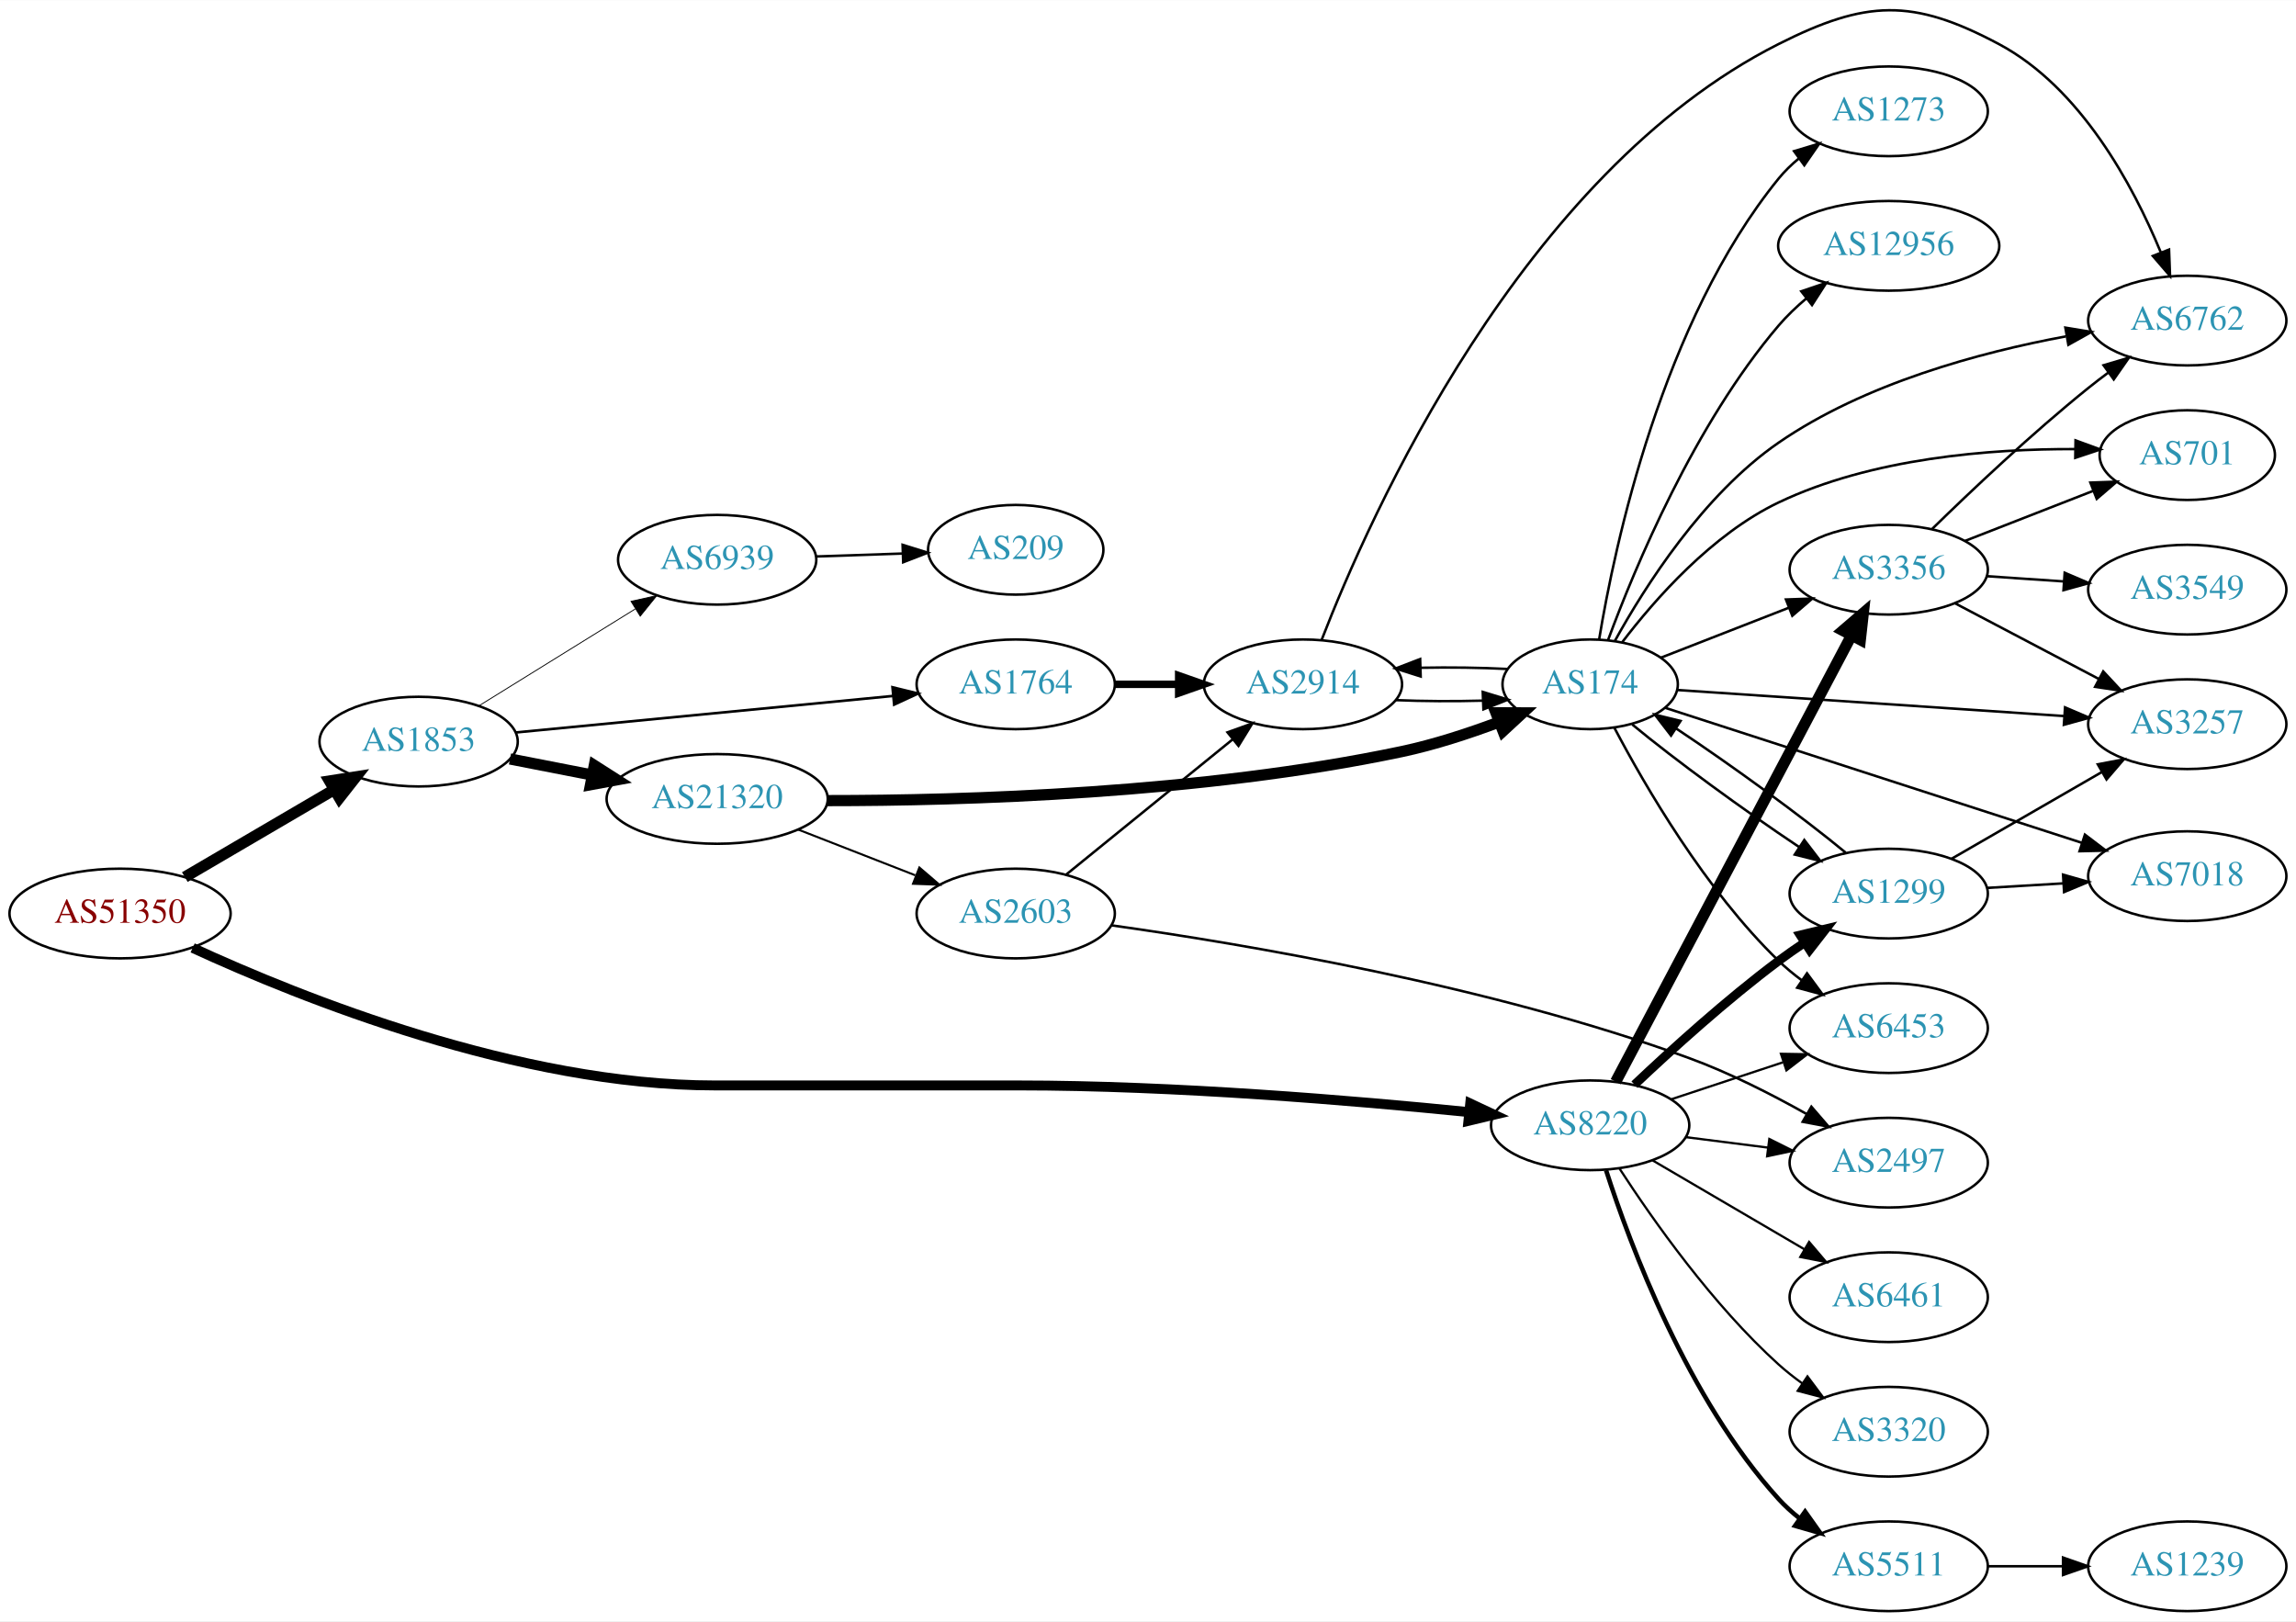
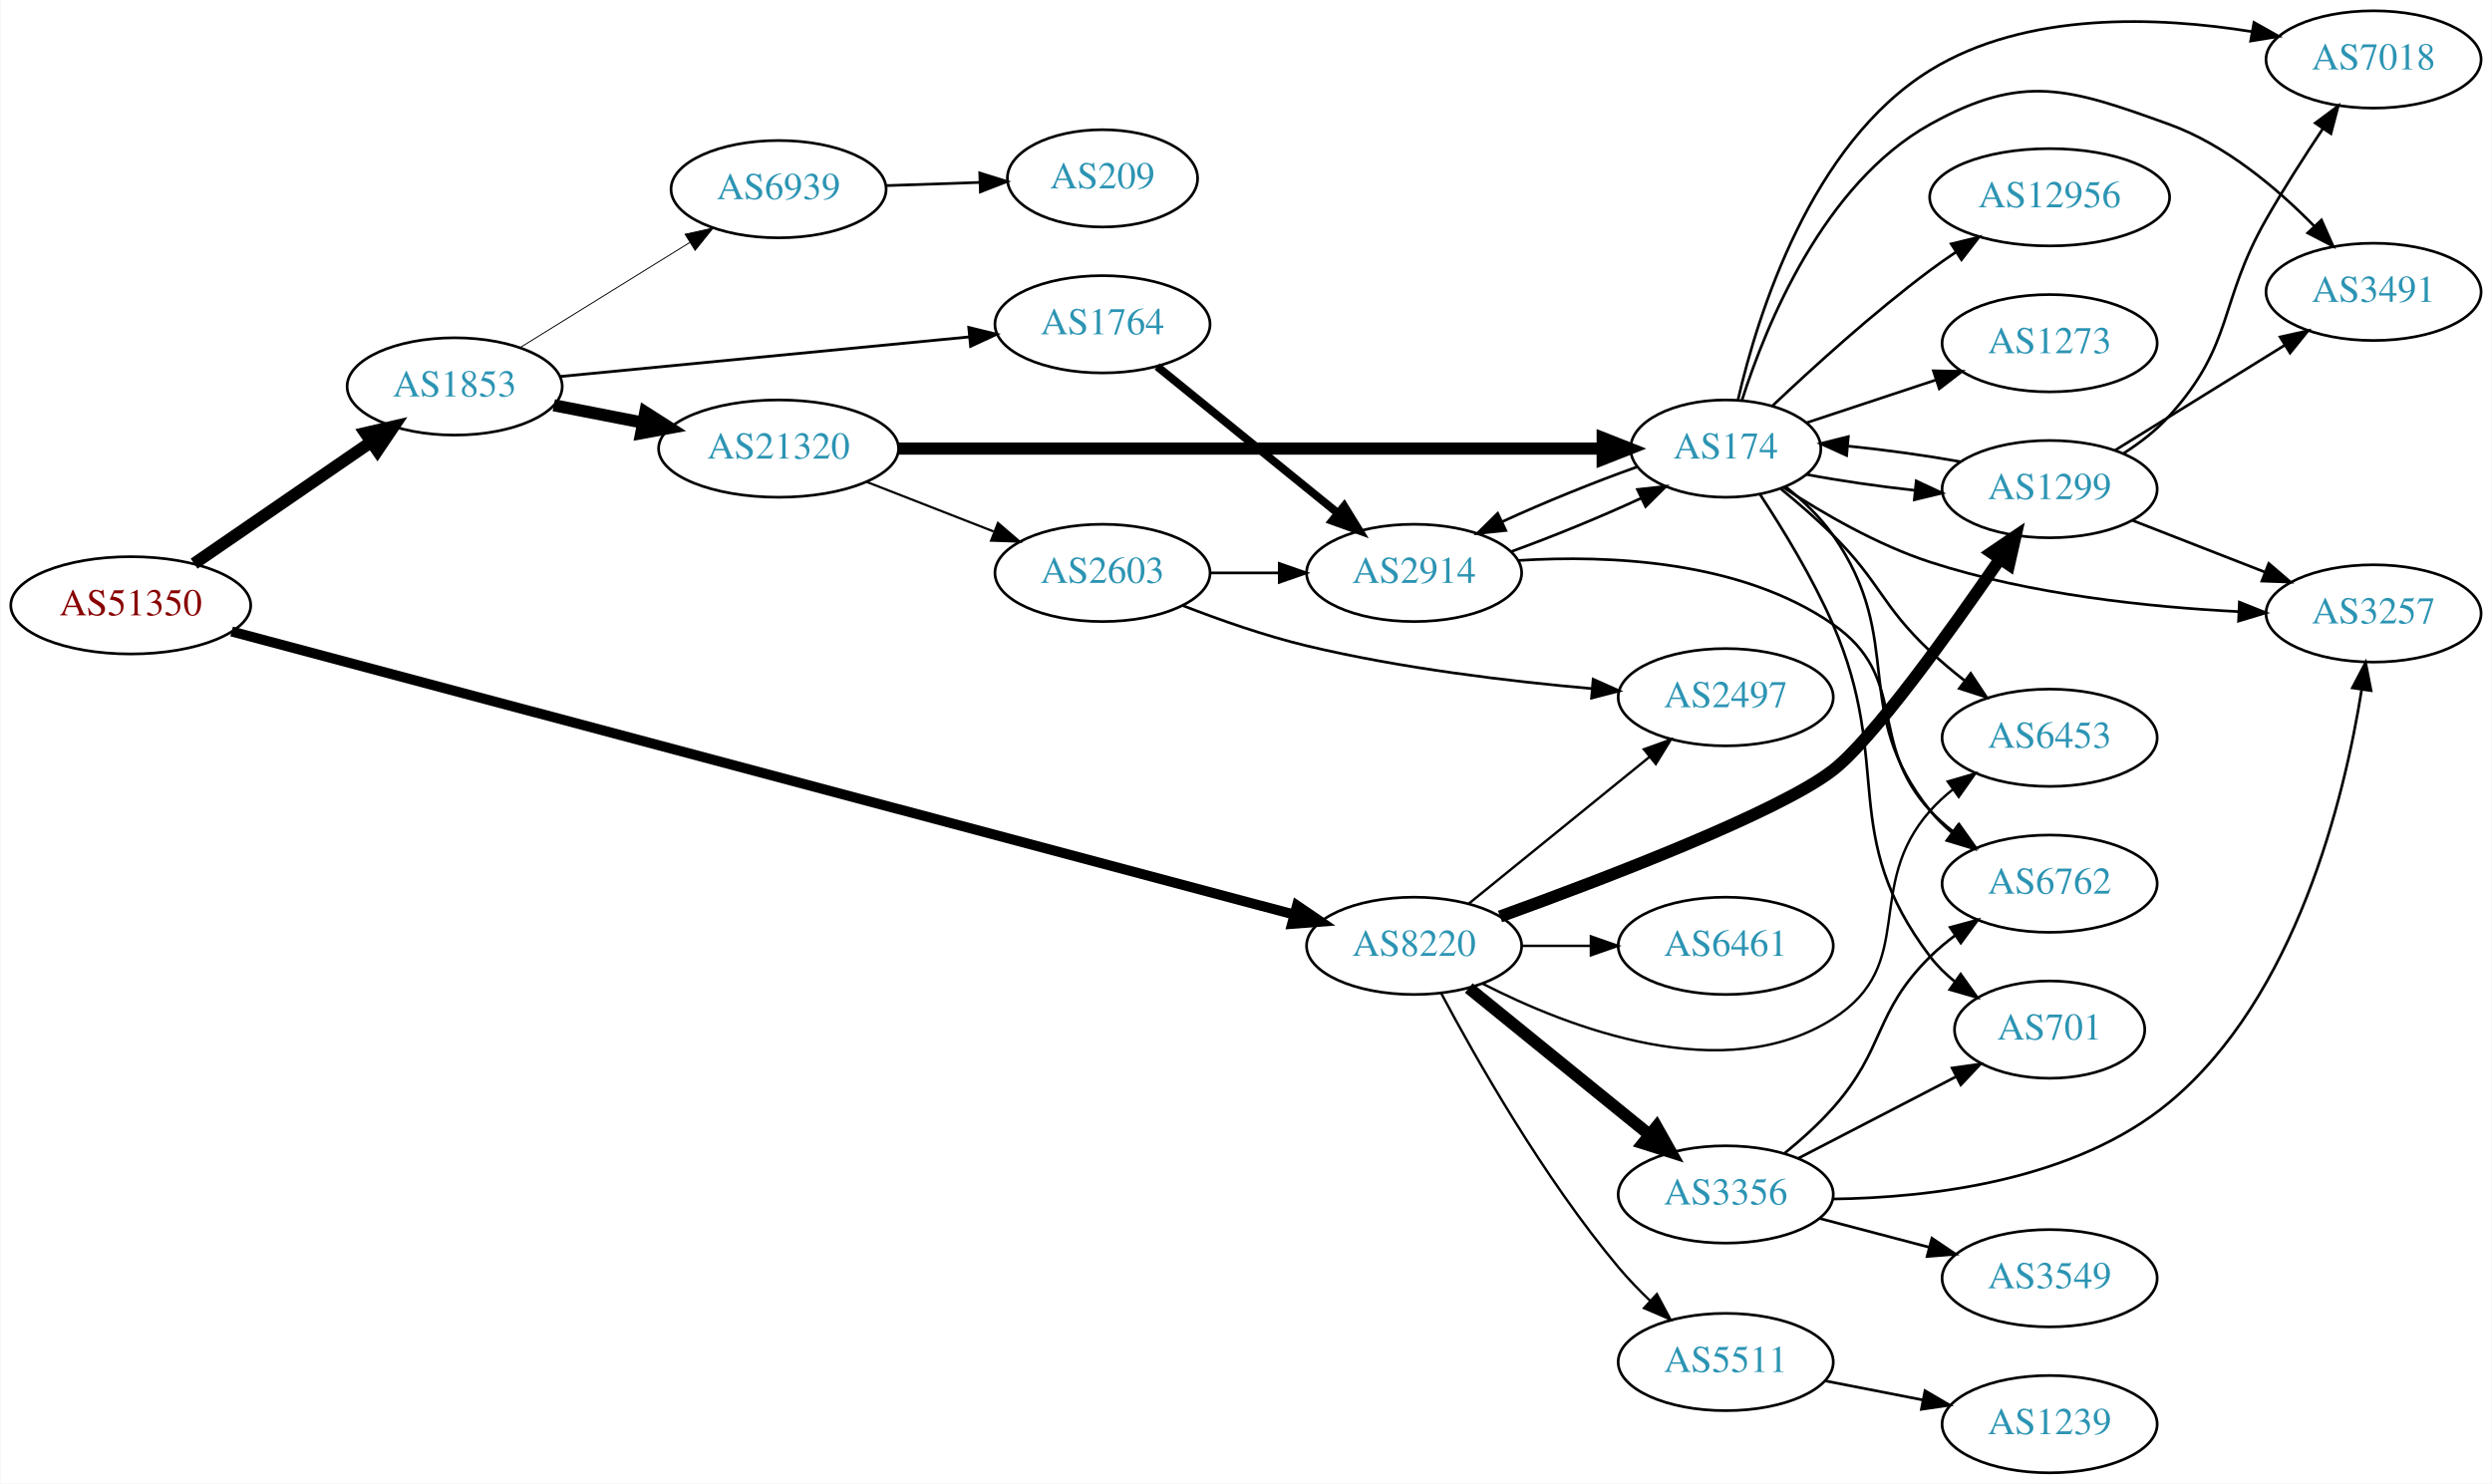
- <svg xmlns="http://www.w3.org/2000/svg" xmlns:xlink="http://www.w3.org/1999/xlink" width="922pt" height="651pt" viewBox="0.00 0.00 921.64 650.61">
-   <g id="graph0" class="graph" transform="scale(1 1) rotate(0) translate(4 646.608)">
-     <polygon fill="white" stroke="none" points="-4,4 -4,-646.608 917.641,-646.608 917.641,4 -4,4" />
+ <svg xmlns="http://www.w3.org/2000/svg" xmlns:xlink="http://www.w3.org/1999/xlink" width="922pt" height="549pt" viewBox="0.00 0.00 921.64 549.00">
+   <g id="graph0" class="graph" transform="scale(1 1) rotate(0) translate(4 545)">
+     <polygon fill="white" stroke="none" points="-4,4 -4,-545 917.641,-545 917.641,4 -4,4" />
    <g id="node1" class="node">
      <g id="a_node1">
        <a xlink:href="/asn/51350" xlink:title="AS51350 ~ Fachhochschule Technikum Wien [AT]">
-           <ellipse fill="#ffffff" stroke="black" cx="44.196" cy="-280" rx="44.393" ry="18" />
-           <text text-anchor="middle" x="44.196" y="-276.3" font-family="Times,serif" font-size="14.00" fill="#880000">AS51350</text>
+           <ellipse fill="#ffffff" stroke="black" cx="44.196" cy="-321" rx="44.393" ry="18" />
+           <text text-anchor="middle" x="44.196" y="-317.3" font-family="Times,serif" font-size="14.00" fill="#880000">AS51350</text>
        </a>
      </g>
    </g>
    <g id="node2" class="node">
      <g id="a_node2">
        <a xlink:href="/asn/1853" xlink:title="AS1853 ~ ACOnet Backbone [AT]">
-           <ellipse fill="#ffffff" stroke="black" cx="164.039" cy="-349" rx="39.794" ry="18" />
-           <text text-anchor="middle" x="164.039" y="-345.3" font-family="Times,serif" font-size="14.00" fill="#2c94b3">AS1853</text>
+           <ellipse fill="#ffffff" stroke="black" cx="164.039" cy="-402" rx="39.794" ry="18" />
+           <text text-anchor="middle" x="164.039" y="-398.3" font-family="Times,serif" font-size="14.00" fill="#2c94b3">AS1853</text>
        </a>
      </g>
    </g>
    <g id="edge1" class="edge">
-       <path fill="none" stroke="black" stroke-width="4.5" d="M70.188,-294.633C87.685,-304.878 111.238,-318.669 130.244,-329.798" />
-       <polygon fill="black" stroke="black" stroke-width="4.5" points="128.27,-333.205 138.889,-334.86 132.249,-326.409 128.27,-333.205" />
+       <path fill="none" stroke="black" stroke-width="4.5" d="M67.639,-336.426C86.22,-349.198 112.781,-367.455 133.161,-381.463" />
+       <polygon fill="black" stroke="black" stroke-width="4.5" points="131.003,-384.758 141.475,-387.178 135.464,-378.269 131.003,-384.758" />
    </g>
    <g id="node3" class="node">
      <g id="a_node3">
        <a xlink:href="/asn/8220" xlink:title="AS8220 ~ COLT [GB]">
-           <ellipse fill="#ffffff" stroke="black" cx="634.31" cy="-195" rx="39.794" ry="18" />
-           <text text-anchor="middle" x="634.31" y="-191.3" font-family="Times,serif" font-size="14.00" fill="#2c94b3">AS8220</text>
+           <ellipse fill="#ffffff" stroke="black" cx="519.017" cy="-195" rx="39.794" ry="18" />
+           <text text-anchor="middle" x="519.017" y="-191.3" font-family="Times,serif" font-size="14.00" fill="#2c94b3">AS8220</text>
        </a>
      </g>
    </g>
    <g id="edge2" class="edge">
-       <path fill="none" stroke="black" stroke-width="3.971" d="M73.332,-266.203C117.058,-246.067 204.464,-211 282.881,-211 282.881,-211 282.881,-211 404.724,-211 467.413,-211 539.538,-204.937 585.729,-200.276" />
-       <polygon fill="black" stroke="black" stroke-width="3.971" points="586.159,-203.75 595.749,-199.246 585.443,-196.787 586.159,-203.75" />
+       <path fill="none" stroke="black" stroke-width="3.706" d="M81.512,-311.322C167.282,-288.466 382.118,-231.215 474.581,-206.575" />
+       <polygon fill="black" stroke="black" stroke-width="3.706" points="475.688,-209.902 484.45,-203.945 473.886,-203.138 475.688,-209.902" />
    </g>
    <g id="node4" class="node">
      <g id="a_node4">
        <a xlink:href="/asn/1764" xlink:title="AS1764 ~ NEXTLAYER-AS [AT]">
-           <ellipse fill="#ffffff" stroke="black" cx="403.724" cy="-372" rx="39.794" ry="18" />
-           <text text-anchor="middle" x="403.724" y="-368.3" font-family="Times,serif" font-size="14.00" fill="#2c94b3">AS1764</text>
+           <ellipse fill="#ffffff" stroke="black" cx="403.724" cy="-425" rx="39.794" ry="18" />
+           <text text-anchor="middle" x="403.724" y="-421.3" font-family="Times,serif" font-size="14.00" fill="#2c94b3">AS1764</text>
        </a>
      </g>
    </g>
    <g id="edge3" class="edge">
-       <path fill="none" stroke="black" stroke-width="1.038" d="M202.963,-352.67C244.062,-356.647 309.748,-363.003 354.488,-367.332" />
-       <polygon fill="black" stroke="black" stroke-width="1.038" points="354.25,-370.826 364.541,-368.305 354.924,-363.858 354.25,-370.826" />
+       <path fill="none" stroke="black" stroke-width="1.038" d="M202.963,-405.67C244.062,-409.647 309.748,-416.003 354.488,-420.332" />
+       <polygon fill="black" stroke="black" stroke-width="1.038" points="354.25,-423.826 364.541,-421.305 354.924,-416.858 354.25,-423.826" />
    </g>
    <g id="node5" class="node">
      <g id="a_node5">
        <a xlink:href="/asn/21320" xlink:title="AS21320 ~ GEANT Vereniging [EU]">
-           <ellipse fill="#ffffff" stroke="black" cx="283.881" cy="-326" rx="44.393" ry="18" />
-           <text text-anchor="middle" x="283.881" y="-322.3" font-family="Times,serif" font-size="14.00" fill="#2c94b3">AS21320</text>
+           <ellipse fill="#ffffff" stroke="black" cx="283.881" cy="-379" rx="44.393" ry="18" />
+           <text text-anchor="middle" x="283.881" y="-375.3" font-family="Times,serif" font-size="14.00" fill="#2c94b3">AS21320</text>
        </a>
      </g>
    </g>
    <g id="edge4" class="edge">
-       <path fill="none" stroke="black" stroke-width="4.5" d="M200.715,-342.037C211.088,-340.012 222.606,-337.764 233.656,-335.608" />
-       <polygon fill="black" stroke="black" stroke-width="4.5" points="234.565,-339.442 243.626,-333.662 233.057,-331.713 234.565,-339.442" />
+       <path fill="none" stroke="black" stroke-width="4.5" d="M200.715,-395.037C211.088,-393.012 222.606,-390.764 233.656,-388.608" />
+       <polygon fill="black" stroke="black" stroke-width="4.5" points="234.565,-392.442 243.626,-386.662 233.057,-384.713 234.565,-392.442" />
    </g>
    <g id="node6" class="node">
      <g id="a_node6">
        <a xlink:href="/asn/6939" xlink:title="AS6939 ~ Hurricane Electric LLC [US]">
-           <ellipse fill="#ffffff" stroke="black" cx="283.881" cy="-422" rx="39.794" ry="18" />
-           <text text-anchor="middle" x="283.881" y="-418.3" font-family="Times,serif" font-size="14.00" fill="#2c94b3">AS6939</text>
+           <ellipse fill="#ffffff" stroke="black" cx="283.881" cy="-475" rx="39.794" ry="18" />
+           <text text-anchor="middle" x="283.881" y="-471.3" font-family="Times,serif" font-size="14.00" fill="#2c94b3">AS6939</text>
        </a>
      </g>
    </g>
    <g id="edge5" class="edge">
-       <path fill="none" stroke="black" stroke-width="0.346" d="M188.321,-363.422C206.236,-374.521 231.193,-389.981 250.97,-402.232" />
-       <polygon fill="black" stroke="black" stroke-width="0.346" points="249.303,-405.317 259.648,-407.608 252.99,-399.366 249.303,-405.317" />
+       <path fill="none" stroke="black" stroke-width="0.346" d="M188.321,-416.422C206.236,-427.521 231.193,-442.981 250.97,-455.232" />
+       <polygon fill="black" stroke="black" stroke-width="0.346" points="249.303,-458.317 259.648,-460.608 252.99,-452.366 249.303,-458.317" />
    </g>
    <g id="node10" class="node">
      <g id="a_node10">
-         <a xlink:href="/asn/1299" xlink:title="AS1299 ~ Telia Carrier [EU]">
-           <ellipse fill="#ffffff" stroke="black" cx="754.152" cy="-288" rx="39.794" ry="18" />
-           <text text-anchor="middle" x="754.152" y="-284.3" font-family="Times,serif" font-size="14.00" fill="#2c94b3">AS1299</text>
+         <a xlink:href="/asn/3356" xlink:title="AS3356 ~ Level 3 Parent, LLC [US]">
+           <ellipse fill="#ffffff" stroke="black" cx="634.31" cy="-103" rx="39.794" ry="18" />
+           <text text-anchor="middle" x="634.31" y="-99.3" font-family="Times,serif" font-size="14.00" fill="#2c94b3">AS3356</text>
        </a>
      </g>
    </g>
    <g id="edge9" class="edge">
-       <path fill="none" stroke="black" stroke-width="3.6" d="M652.118,-211.315C666.816,-225.219 689.025,-245.373 709.956,-261 713.305,-263.5 716.888,-265.997 720.507,-268.407" />
-       <polygon fill="black" stroke="black" stroke-width="3.6" points="718.617,-271.353 728.918,-273.832 722.412,-265.47 718.617,-271.353" />
+       <path fill="none" stroke="black" stroke-width="4.5" d="M539.235,-179.393C557.627,-164.458 585.547,-141.786 606.197,-125.017" />
+       <polygon fill="black" stroke="black" stroke-width="4.5" points="608.716,-128.044 613.997,-118.683 603.752,-121.93 608.716,-128.044" />
    </g>
    <g id="node11" class="node">
      <g id="a_node11">
-         <a xlink:href="/asn/3356" xlink:title="AS3356 ~ Level 3 Parent, LLC [US]">
-           <ellipse fill="#ffffff" stroke="black" cx="754.152" cy="-418" rx="39.794" ry="18" />
-           <text text-anchor="middle" x="754.152" y="-414.3" font-family="Times,serif" font-size="14.00" fill="#2c94b3">AS3356</text>
+         <a xlink:href="/asn/5511" xlink:title="AS5511 ~ Orange S.A. [FR]">
+           <ellipse fill="#ffffff" stroke="black" cx="634.31" cy="-41" rx="39.794" ry="18" />
+           <text text-anchor="middle" x="634.31" y="-37.3" font-family="Times,serif" font-size="14.00" fill="#2c94b3">AS5511</text>
        </a>
      </g>
    </g>
    <g id="edge10" class="edge">
-       <path fill="none" stroke="black" stroke-width="4.5" d="M644.557,-212.498C665.123,-251.417 714.755,-345.339 739.146,-391.496" />
-       <polygon fill="black" stroke="black" stroke-width="4.5" points="735.795,-393.581 743.948,-400.583 742.757,-389.902 735.795,-393.581" />
+       <path fill="none" stroke="black" stroke-width="0.9" d="M529.034,-177.449C541.866,-153.306 566.935,-109.084 594.663,-76 598.225,-71.751 602.294,-67.531 606.425,-63.571" />
+       <polygon fill="black" stroke="black" stroke-width="0.9" points="608.832,-66.112 613.829,-56.77 604.097,-60.957 608.832,-66.112" />
    </g>
    <g id="node12" class="node">
      <g id="a_node12">
-         <a xlink:href="/asn/2497" xlink:title="AS2497 ~ Internet Initiative Japan Inc. [JP]">
-           <ellipse fill="#ffffff" stroke="black" cx="754.152" cy="-180" rx="39.794" ry="18" />
-           <text text-anchor="middle" x="754.152" y="-176.3" font-family="Times,serif" font-size="14.00" fill="#2c94b3">AS2497</text>
+         <a xlink:href="/asn/1299" xlink:title="AS1299 ~ Telia Carrier [EU]">
+           <ellipse fill="#ffffff" stroke="black" cx="754.152" cy="-364" rx="39.794" ry="18" />
+           <text text-anchor="middle" x="754.152" y="-360.3" font-family="Times,serif" font-size="14.00" fill="#2c94b3">AS1299</text>
        </a>
      </g>
    </g>
    <g id="edge11" class="edge">
-       <path fill="none" stroke="black" stroke-width="0.9" d="M672.596,-190.254C683.128,-188.913 694.73,-187.436 705.77,-186.031" />
-       <polygon fill="black" stroke="black" stroke-width="0.9" points="706.226,-189.501 715.704,-184.767 705.342,-182.558 706.226,-189.501" />
+       <path fill="none" stroke="black" stroke-width="4.5" d="M550.808,-205.852C589.696,-219.921 653.956,-244.486 673.956,-260 688.698,-271.435 717.17,-311.079 735.656,-337.982" />
+       <polygon fill="black" stroke="black" stroke-width="4.5" points="732.619,-340.517 741.508,-346.558 739.124,-336.078 732.619,-340.517" />
    </g>
    <g id="node13" class="node">
      <g id="a_node13">
-         <a xlink:href="/asn/3320" xlink:title="AS3320 ~ DTAG [DE]">
-           <ellipse fill="#ffffff" stroke="black" cx="754.152" cy="-72" rx="39.794" ry="18" />
-           <text text-anchor="middle" x="754.152" y="-68.3" font-family="Times,serif" font-size="14.00" fill="#2c94b3">AS3320</text>
+         <a xlink:href="/asn/6453" xlink:title="AS6453 ~ TATA COMMUNICATIONS (AMERICA) INC [US]">
+           <ellipse fill="#ffffff" stroke="black" cx="754.152" cy="-272" rx="39.794" ry="18" />
+           <text text-anchor="middle" x="754.152" y="-268.3" font-family="Times,serif" font-size="14.00" fill="#2c94b3">AS6453</text>
        </a>
      </g>
    </g>
    <g id="edge12" class="edge">
-       <path fill="none" stroke="black" stroke-width="0.9" d="M646.137,-177.557C659.423,-157.087 683.47,-122.907 709.956,-99 712.9,-96.343 716.138,-93.788 719.477,-91.381" />
-       <polygon fill="black" stroke="black" stroke-width="0.9" points="721.532,-94.217 727.874,-85.73 717.623,-88.41 721.532,-94.217" />
+       <path fill="none" stroke="black" stroke-width="0.9" d="M544.191,-181.086C576.342,-164.611 633.782,-142.434 673.956,-168 705.828,-188.282 684.912,-216.717 709.956,-245 712.448,-247.814 715.303,-250.438 718.332,-252.857" />
+       <polygon fill="black" stroke="black" stroke-width="0.9" points="716.452,-255.815 726.626,-258.773 720.517,-250.116 716.452,-255.815" />
    </g>
    <g id="node14" class="node">
      <g id="a_node14">
-         <a xlink:href="/asn/5511" xlink:title="AS5511 ~ Orange S.A. [FR]">
-           <ellipse fill="#ffffff" stroke="black" cx="754.152" cy="-18" rx="39.794" ry="18" />
-           <text text-anchor="middle" x="754.152" y="-14.3" font-family="Times,serif" font-size="14.00" fill="#2c94b3">AS5511</text>
+         <a xlink:href="/asn/2497" xlink:title="AS2497 ~ Internet Initiative Japan Inc. [JP]">
+           <ellipse fill="#ffffff" stroke="black" cx="634.31" cy="-287" rx="39.794" ry="18" />
+           <text text-anchor="middle" x="634.31" y="-283.3" font-family="Times,serif" font-size="14.00" fill="#2c94b3">AS2497</text>
        </a>
      </g>
    </g>
    <g id="edge13" class="edge">
-       <path fill="none" stroke="black" stroke-width="1.8" d="M640.688,-176.962C650.42,-146.751 673.401,-85.28 709.956,-45 712.482,-42.217 715.36,-39.613 718.403,-37.207" />
-       <polygon fill="black" stroke="black" stroke-width="1.8" points="720.586,-39.95 726.717,-31.309 716.536,-34.24 720.586,-39.95" />
+       <path fill="none" stroke="black" stroke-width="0.9" d="M539.235,-210.607C557.627,-225.542 585.547,-248.214 606.197,-264.983" />
+       <polygon fill="black" stroke="black" stroke-width="0.9" points="604.028,-267.73 613.997,-271.317 608.44,-262.296 604.028,-267.73" />
    </g>
    <g id="node15" class="node">
      <g id="a_node15">
        <a xlink:href="/asn/6461" xlink:title="AS6461 ~ Zayo Bandwidth [US]">
-           <ellipse fill="#ffffff" stroke="black" cx="754.152" cy="-126" rx="39.794" ry="18" />
-           <text text-anchor="middle" x="754.152" y="-122.3" font-family="Times,serif" font-size="14.00" fill="#2c94b3">AS6461</text>
+           <ellipse fill="#ffffff" stroke="black" cx="634.31" cy="-195" rx="39.794" ry="18" />
+           <text text-anchor="middle" x="634.31" y="-191.3" font-family="Times,serif" font-size="14.00" fill="#2c94b3">AS6461</text>
        </a>
      </g>
    </g>
    <g id="edge14" class="edge">
-       <path fill="none" stroke="black" stroke-width="0.9" d="M659.441,-180.87C676.997,-170.591 700.972,-156.553 720.276,-145.25" />
-       <polygon fill="black" stroke="black" stroke-width="0.9" points="722.192,-148.184 729.053,-140.111 718.655,-142.143 722.192,-148.184" />
-     </g>
-     <g id="node16" class="node">
-       <g id="a_node16">
-         <a xlink:href="/asn/6453" xlink:title="AS6453 ~ TATA COMMUNICATIONS (AMERICA) INC [US]">
-           <ellipse fill="#ffffff" stroke="black" cx="754.152" cy="-234" rx="39.794" ry="18" />
-           <text text-anchor="middle" x="754.152" y="-230.3" font-family="Times,serif" font-size="14.00" fill="#2c94b3">AS6453</text>
-         </a>
-       </g>
-     </g>
-     <g id="edge15" class="edge">
-       <path fill="none" stroke="black" stroke-width="0.9" d="M666.889,-205.451C680.627,-209.998 696.912,-215.387 711.612,-220.252" />
-       <polygon fill="black" stroke="black" stroke-width="0.9" points="710.892,-223.701 721.485,-223.52 713.092,-217.055 710.892,-223.701" />
+       <path fill="none" stroke="black" stroke-width="0.9" d="M558.689,-195C566.892,-195 575.656,-195 584.188,-195" />
+       <polygon fill="black" stroke="black" stroke-width="0.9" points="584.427,-198.5 594.427,-195 584.427,-191.5 584.427,-198.5" />
    </g>
    <g id="node7" class="node">
      <g id="a_node7">
        <a xlink:href="/asn/2914" xlink:title="AS2914 ~ NTT America, Inc. [US]">
-           <ellipse fill="#ffffff" stroke="black" cx="519.017" cy="-372" rx="39.794" ry="18" />
-           <text text-anchor="middle" x="519.017" y="-368.3" font-family="Times,serif" font-size="14.00" fill="#2c94b3">AS2914</text>
+           <ellipse fill="#ffffff" stroke="black" cx="519.017" cy="-333" rx="39.794" ry="18" />
+           <text text-anchor="middle" x="519.017" y="-329.3" font-family="Times,serif" font-size="14.00" fill="#2c94b3">AS2914</text>
        </a>
      </g>
    </g>
    <g id="edge6" class="edge">
-       <path fill="none" stroke="black" stroke-width="3" d="M443.396,-372C451.599,-372 460.363,-372 468.895,-372" />
-       <polygon fill="black" stroke="black" stroke-width="3" points="469.134,-375.5 479.134,-372 469.134,-368.5 469.134,-375.5" />
-     </g>
-     <g id="node9" class="node">
-       <g id="a_node9">
+       <path fill="none" stroke="black" stroke-width="3" d="M423.942,-409.393C442.334,-394.458 470.254,-371.786 490.904,-355.017" />
+       <polygon fill="black" stroke="black" stroke-width="3" points="493.147,-357.704 498.704,-348.683 488.735,-352.27 493.147,-357.704" />
+     </g>
+     <g id="node8" class="node">
+       <g id="a_node8">
        <a xlink:href="/asn/174" xlink:title="AS174 ~ Cogent Communications [US]">
-           <ellipse fill="#ffffff" stroke="black" cx="634.31" cy="-372" rx="35.194" ry="18" />
-           <text text-anchor="middle" x="634.31" y="-368.3" font-family="Times,serif" font-size="14.00" fill="#2c94b3">AS174</text>
+           <ellipse fill="#ffffff" stroke="black" cx="634.31" cy="-379" rx="35.194" ry="18" />
+           <text text-anchor="middle" x="634.31" y="-375.3" font-family="Times,serif" font-size="14.00" fill="#2c94b3">AS174</text>
        </a>
      </g>
    </g>
    <g id="edge24" class="edge">
-       <path fill="none" stroke="black" stroke-width="4.5" d="M328.069,-325.324C382.454,-325.308 478.482,-328.063 558.663,-345 571.75,-347.764 585.643,-352.313 597.849,-356.897" />
-       <polygon fill="black" stroke="black" stroke-width="4.5" points="596.483,-360.59 607.23,-360.546 599.338,-353.251 596.483,-360.59" />
+       <path fill="none" stroke="black" stroke-width="4.5" d="M328.305,-379C394.8,-379 521.2,-379 588.51,-379" />
+       <polygon fill="black" stroke="black" stroke-width="4.5" points="588.788,-382.938 598.787,-379 588.787,-375.063 588.788,-382.938" />
    </g>
    <g id="node22" class="node">
      <g id="a_node22">
        <a xlink:href="/asn/2603" xlink:title="AS2603 ~ NORDUnet [NO]">
-           <ellipse fill="#ffffff" stroke="black" cx="403.724" cy="-280" rx="39.794" ry="18" />
-           <text text-anchor="middle" x="403.724" y="-276.3" font-family="Times,serif" font-size="14.00" fill="#2c94b3">AS2603</text>
+           <ellipse fill="#ffffff" stroke="black" cx="403.724" cy="-333" rx="39.794" ry="18" />
+           <text text-anchor="middle" x="403.724" y="-329.3" font-family="Times,serif" font-size="14.00" fill="#2c94b3">AS2603</text>
        </a>
      </g>
    </g>
    <g id="edge25" class="edge">
-       <path fill="none" stroke="black" stroke-width="0.818" d="M316.461,-313.673C330.89,-308.04 348.129,-301.311 363.391,-295.354" />
-       <polygon fill="black" stroke="black" stroke-width="0.818" points="365.042,-298.466 373.085,-291.57 362.496,-291.946 365.042,-298.466" />
+       <path fill="none" stroke="black" stroke-width="0.818" d="M316.461,-366.673C330.89,-361.04 348.129,-354.311 363.391,-348.354" />
+       <polygon fill="black" stroke="black" stroke-width="0.818" points="365.042,-351.466 373.085,-344.57 362.496,-344.946 365.042,-351.466" />
    </g>
    <g id="node25" class="node">
      <g id="a_node25">
        <a xlink:href="/asn/209" xlink:title="AS209 ~ CenturyLink Communications, LLC [US]">
-           <ellipse fill="#ffffff" stroke="black" cx="403.724" cy="-426" rx="35.194" ry="18" />
-           <text text-anchor="middle" x="403.724" y="-422.3" font-family="Times,serif" font-size="14.00" fill="#2c94b3">AS209</text>
+           <ellipse fill="#ffffff" stroke="black" cx="403.724" cy="-479" rx="35.194" ry="18" />
+           <text text-anchor="middle" x="403.724" y="-475.3" font-family="Times,serif" font-size="14.00" fill="#2c94b3">AS209</text>
        </a>
      </g>
    </g>
    <g id="edge38" class="edge">
-       <path fill="none" stroke="black" d="M323.467,-423.31C334.568,-423.687 346.766,-424.101 358.195,-424.489" />
-       <polygon fill="black" stroke="black" points="358.308,-427.994 368.421,-424.836 358.546,-420.998 358.308,-427.994" />
-     </g>
-     <g id="node8" class="node">
-       <g id="a_node8">
+       <path fill="none" stroke="black" d="M323.467,-476.31C334.568,-476.687 346.766,-477.101 358.195,-477.489" />
+       <polygon fill="black" stroke="black" points="358.308,-480.994 368.421,-477.836 358.546,-473.998 358.308,-480.994" />
+     </g>
+     <g id="edge7" class="edge">
+       <path fill="none" stroke="black" d="M554.933,-340.889C570.293,-346.44 588.165,-353.774 602.961,-360.621" />
+       <polygon fill="black" stroke="black" points="601.651,-363.874 612.183,-365.027 604.669,-357.558 601.651,-363.874" />
+     </g>
+     <g id="node9" class="node">
+       <g id="a_node9">
        <a xlink:href="/asn/6762" xlink:title="AS6762 ~ TELECOM ITALIA SPARKLE S.p.A. [IT]">
-           <ellipse fill="#ffffff" stroke="black" cx="873.995" cy="-518" rx="39.794" ry="18" />
-           <text text-anchor="middle" x="873.995" y="-514.3" font-family="Times,serif" font-size="14.00" fill="#2c94b3">AS6762</text>
-         </a>
-       </g>
-     </g>
-     <g id="edge7" class="edge">
-       <path fill="none" stroke="black" d="M526.54,-389.88C545.635,-439.19 606.673,-576.903 709.956,-629 745.032,-646.692 763.674,-647.467 798.348,-629 831.246,-611.479 852.234,-572.298 863.315,-545.503" />
-       <polygon fill="black" stroke="black" points="866.684,-546.499 867.081,-535.911 860.168,-543.94 866.684,-546.499" />
+           <ellipse fill="#ffffff" stroke="black" cx="754.152" cy="-218" rx="39.794" ry="18" />
+           <text text-anchor="middle" x="754.152" y="-214.3" font-family="Times,serif" font-size="14.00" fill="#2c94b3">AS6762</text>
+         </a>
+       </g>
    </g>
    <g id="edge8" class="edge">
-       <path fill="none" stroke="black" d="M556.175,-365.659C567.281,-365.197 579.601,-365.126 591.076,-365.448" />
-       <polygon fill="black" stroke="black" points="591.187,-368.955 601.318,-365.854 591.464,-361.961 591.187,-368.955" />
-     </g>
-     <g id="edge30" class="edge">
-       <path fill="none" stroke="black" d="M601.318,-378.146C590.443,-378.714 578.063,-378.881 566.3,-378.649" />
-       <polygon fill="black" stroke="black" points="566.276,-375.146 556.175,-378.341 566.064,-382.143 566.276,-375.146" />
-     </g>
-     <g id="edge32" class="edge">
-       <path fill="none" stroke="black" d="M644.216,-389.399C656.239,-411.175 679.687,-448.139 709.956,-469 744.472,-492.788 790.785,-505.257 825.23,-511.649" />
-       <polygon fill="black" stroke="black" points="825.06,-515.172 835.512,-513.443 826.263,-508.276 825.06,-515.172" />
-     </g>
-     <g id="edge26" class="edge">
-       <path fill="none" stroke="black" d="M651.202,-355.883C668.285,-341.724 695.976,-321.505 718.191,-306.693" />
-       <polygon fill="black" stroke="black" points="720.267,-309.518 726.711,-301.108 716.429,-303.664 720.267,-309.518" />
+       <path fill="none" stroke="black" d="M557.628,-337.61C591.094,-339.708 639.879,-337.633 673.956,-314 702.38,-294.288 686.467,-270.391 709.956,-245 712.509,-242.241 715.404,-239.654 718.458,-237.258" />
+       <polygon fill="black" stroke="black" points="720.639,-240.002 726.788,-231.374 716.601,-234.285 720.639,-240.002" />
+     </g>
+     <g id="edge35" class="edge">
+       <path fill="none" stroke="black" d="M601.537,-372.234C585.941,-366.725 567.207,-359.116 551.632,-351.963" />
+       <polygon fill="black" stroke="black" points="552.936,-348.708 542.4,-347.592 549.94,-355.035 552.936,-348.708" />
    </g>
    <g id="edge33" class="edge">
-       <path fill="none" stroke="black" d="M662.641,-382.669C677.874,-388.615 697.105,-396.122 713.919,-402.685" />
-       <polygon fill="black" stroke="black" points="712.904,-406.046 723.492,-406.422 715.449,-399.525 712.904,-406.046" />
+       <path fill="none" stroke="black" d="M656.522,-364.842C662.815,-359.813 669.27,-353.715 673.956,-347 701.467,-307.576 679.888,-282.51 709.956,-245 712.307,-242.067 715.068,-239.364 718.038,-236.895" />
+       <polygon fill="black" stroke="black" points="720.23,-239.629 726.25,-230.91 716.107,-233.972 720.23,-239.629" />
+     </g>
+     <g id="edge28" class="edge">
+       <path fill="none" stroke="black" d="M664.137,-369.434C676.191,-367.15 690.543,-365.068 704.165,-363.572" />
+       <polygon fill="black" stroke="black" points="704.787,-367.027 714.389,-362.548 704.09,-360.062 704.787,-367.027" />
    </g>
    <g id="edge27" class="edge">
-       <path fill="none" stroke="black" d="M644.015,-354.58C656.312,-331.224 680.576,-289.415 709.956,-261 712.807,-258.243 715.984,-255.623 719.287,-253.177" />
-       <polygon fill="black" stroke="black" points="721.352,-256.006 727.637,-247.477 717.405,-250.224 721.352,-256.006" />
+       <path fill="none" stroke="black" d="M654.78,-364.036C661.11,-358.871 668.027,-352.897 673.956,-347 691.628,-329.424 691.816,-321.093 709.956,-304 713.847,-300.334 718.159,-296.706 722.51,-293.283" />
+       <polygon fill="black" stroke="black" points="724.957,-295.821 730.822,-286.997 720.735,-290.238 724.957,-295.821" />
+     </g>
+     <g id="node17" class="node">
+       <g id="a_node17">
+         <a xlink:href="/asn/3257" xlink:title="AS3257 ~ GTT [DE]">
+           <ellipse fill="#ffffff" stroke="black" cx="873.995" cy="-318" rx="39.794" ry="18" />
+           <text text-anchor="middle" x="873.995" y="-314.3" font-family="Times,serif" font-size="14.00" fill="#2c94b3">AS3257</text>
+         </a>
+       </g>
+     </g>
+     <g id="edge34" class="edge">
+       <path fill="none" stroke="black" d="M655.829,-364.499C670.274,-355.052 690.441,-343.343 709.956,-337 747.005,-324.958 790.978,-320.359 823.914,-318.688" />
+       <polygon fill="black" stroke="black" points="824.358,-322.172 834.198,-318.242 824.055,-315.178 824.358,-322.172" />
    </g>
    <g id="node18" class="node">
      <g id="a_node18">
-         <a xlink:href="/asn/3257" xlink:title="AS3257 ~ GTT [DE]">
-           <ellipse fill="#ffffff" stroke="black" cx="873.995" cy="-356" rx="39.794" ry="18" />
-           <text text-anchor="middle" x="873.995" y="-352.3" font-family="Times,serif" font-size="14.00" fill="#2c94b3">AS3257</text>
-         </a>
-       </g>
-     </g>
-     <g id="edge28" class="edge">
-       <path fill="none" stroke="black" d="M669.364,-369.708C710.058,-366.968 778.428,-362.366 824.599,-359.258" />
-       <polygon fill="black" stroke="black" points="824.93,-362.744 834.673,-358.58 824.46,-355.759 824.93,-362.744" />
+         <a xlink:href="/asn/701" xlink:title="AS701 ~ UUNET [US]">
+           <ellipse fill="#ffffff" stroke="black" cx="754.152" cy="-164" rx="35.194" ry="18" />
+           <text text-anchor="middle" x="754.152" y="-160.3" font-family="Times,serif" font-size="14.00" fill="#2c94b3">AS701</text>
+         </a>
+       </g>
+     </g>
+     <g id="edge32" class="edge">
+       <path fill="none" stroke="black" d="M647.049,-361.98C655.438,-349.223 666.515,-331.093 673.956,-314 696.691,-261.774 675.555,-236.399 709.956,-191 712.54,-187.59 715.69,-184.505 719.099,-181.743" />
+       <polygon fill="black" stroke="black" points="721.238,-184.518 727.382,-175.887 717.196,-178.802 721.238,-184.518" />
+     </g>
+     <g id="node20" class="node">
+       <g id="a_node20">
+         <a xlink:href="/asn/3491" xlink:title="AS3491 ~ PCCW Global, Inc. [US]">
+           <ellipse fill="#ffffff" stroke="black" cx="873.995" cy="-437" rx="39.794" ry="18" />
+           <text text-anchor="middle" x="873.995" y="-433.3" font-family="Times,serif" font-size="14.00" fill="#2c94b3">AS3491</text>
+         </a>
+       </g>
+     </g>
+     <g id="edge26" class="edge">
+       <path fill="none" stroke="black" d="M640.338,-396.934C649.196,-424.674 670.494,-477.073 709.956,-499 744.297,-518.081 761.399,-512.344 798.348,-499 819.204,-491.468 838.347,-475.291 852.025,-461.35" />
+       <polygon fill="black" stroke="black" points="854.73,-463.583 859.038,-453.904 849.634,-458.784 854.73,-463.583" />
+     </g>
+     <g id="node21" class="node">
+       <g id="a_node21">
+         <a xlink:href="/asn/7018" xlink:title="AS7018 ~ AT&amp;T Services, Inc. [US]">
+           <ellipse fill="#ffffff" stroke="black" cx="873.995" cy="-523" rx="39.794" ry="18" />
+           <text text-anchor="middle" x="873.995" y="-519.3" font-family="Times,serif" font-size="14.00" fill="#2c94b3">AS7018</text>
+         </a>
+       </g>
+     </g>
+     <g id="edge30" class="edge">
+       <path fill="none" stroke="black" d="M638.868,-397.133C646.077,-428.385 665.649,-491.668 709.956,-519 745.487,-540.918 794.174,-538.915 829.075,-533.276" />
+       <polygon fill="black" stroke="black" points="829.747,-536.711 838.982,-531.519 828.525,-529.819 829.747,-536.711" />
+     </g>
+     <g id="node23" class="node">
+       <g id="a_node23">
+         <a xlink:href="/asn/12956" xlink:title="AS12956 ~ TELXIUS [ES]">
+           <ellipse fill="#ffffff" stroke="black" cx="754.152" cy="-472" rx="44.393" ry="18" />
+           <text text-anchor="middle" x="754.152" y="-468.3" font-family="Times,serif" font-size="14.00" fill="#2c94b3">AS12956</text>
+         </a>
+       </g>
+     </g>
+     <g id="edge29" class="edge">
+       <path fill="none" stroke="black" d="M651.538,-394.765C666.227,-408.684 688.748,-429.166 709.956,-445 712.968,-447.249 716.17,-449.495 719.417,-451.677" />
+       <polygon fill="black" stroke="black" points="717.721,-454.75 728.014,-457.264 721.536,-448.88 717.721,-454.75" />
+     </g>
+     <g id="node24" class="node">
+       <g id="a_node24">
+         <a xlink:href="/asn/1273" xlink:title="AS1273 ~ Vodafone Group PLC [EU]">
+           <ellipse fill="#ffffff" stroke="black" cx="754.152" cy="-418" rx="39.794" ry="18" />
+           <text text-anchor="middle" x="754.152" y="-414.3" font-family="Times,serif" font-size="14.00" fill="#2c94b3">AS1273</text>
+         </a>
+       </g>
+     </g>
+     <g id="edge31" class="edge">
+       <path fill="none" stroke="black" d="M664.137,-388.54C678.583,-393.321 696.327,-399.194 712.161,-404.434" />
+       <polygon fill="black" stroke="black" points="711.134,-407.781 721.727,-407.6 713.333,-401.135 711.134,-407.781" />
+     </g>
+     <g id="edge16" class="edge">
+       <path fill="none" stroke="black" d="M656.025,-118.188C662.154,-123.183 668.64,-129.003 673.956,-135 693.583,-157.141 688.902,-170.211 709.956,-191 712.778,-193.786 715.937,-196.425 719.228,-198.882" />
+       <polygon fill="black" stroke="black" points="717.338,-201.83 727.565,-204.598 721.296,-196.056 717.338,-201.83" />
+     </g>
+     <g id="node16" class="node">
+       <g id="a_node16">
+         <a xlink:href="/asn/3549" xlink:title="AS3549 ~ Level 3 Parent, LLC [US]">
+           <ellipse fill="#ffffff" stroke="black" cx="754.152" cy="-72" rx="39.794" ry="18" />
+           <text text-anchor="middle" x="754.152" y="-68.3" font-family="Times,serif" font-size="14.00" fill="#2c94b3">AS3549</text>
+         </a>
+       </g>
+     </g>
+     <g id="edge15" class="edge">
+       <path fill="none" stroke="black" d="M669.079,-94.117C681.652,-90.809 696.107,-87.006 709.446,-83.498" />
+       <polygon fill="black" stroke="black" points="710.598,-86.814 719.378,-80.885 708.817,-80.044 710.598,-86.814" />
+     </g>
+     <g id="edge17" class="edge">
+       <path fill="none" stroke="black" d="M673.925,-101.316C710.007,-101.792 763.413,-108.013 798.348,-137 845.414,-176.052 863.194,-249.617 869.606,-289.892" />
+       <polygon fill="black" stroke="black" points="866.151,-290.457 871.065,-299.843 873.077,-289.441 866.151,-290.457" />
+     </g>
+     <g id="edge18" class="edge">
+       <path fill="none" stroke="black" d="M661.171,-116.387C678.327,-125.267 701.012,-137.01 719.56,-146.611" />
+       <polygon fill="black" stroke="black" points="718.071,-149.782 728.561,-151.27 721.289,-143.565 718.071,-149.782" />
    </g>
    <g id="node19" class="node">
      <g id="a_node19">
-         <a xlink:href="/asn/701" xlink:title="AS701 ~ UUNET [US]">
-           <ellipse fill="#ffffff" stroke="black" cx="873.995" cy="-464" rx="35.194" ry="18" />
-           <text text-anchor="middle" x="873.995" y="-460.3" font-family="Times,serif" font-size="14.00" fill="#2c94b3">AS701</text>
-         </a>
-       </g>
-     </g>
-     <g id="edge29" class="edge">
-       <path fill="none" stroke="black" d="M647.148,-388.866C660.318,-406.162 683.289,-432.278 709.956,-445 747.367,-462.847 794.899,-466.547 828.973,-466.415" />
-       <polygon fill="black" stroke="black" points="829.144,-469.913 839.09,-466.262 829.038,-462.914 829.144,-469.913" />
-     </g>
-     <g id="node20" class="node">
-       <g id="a_node20">
-         <a xlink:href="/asn/7018" xlink:title="AS7018 ~ AT&amp;T Services, Inc. [US]">
-           <ellipse fill="#ffffff" stroke="black" cx="873.995" cy="-295" rx="39.794" ry="18" />
-           <text text-anchor="middle" x="873.995" y="-291.3" font-family="Times,serif" font-size="14.00" fill="#2c94b3">AS7018</text>
-         </a>
-       </g>
-     </g>
-     <g id="edge34" class="edge">
-       <path fill="none" stroke="black" d="M664.455,-362.558C706.349,-348.986 783.798,-323.896 831.611,-308.407" />
-       <polygon fill="black" stroke="black" points="832.905,-311.666 841.34,-305.255 830.748,-305.007 832.905,-311.666" />
-     </g>
-     <g id="node23" class="node">
-       <g id="a_node23">
-         <a xlink:href="/asn/1273" xlink:title="AS1273 ~ Vodafone Group PLC [EU]">
-           <ellipse fill="#ffffff" stroke="black" cx="754.152" cy="-602" rx="39.794" ry="18" />
-           <text text-anchor="middle" x="754.152" y="-598.3" font-family="Times,serif" font-size="14.00" fill="#2c94b3">AS1273</text>
-         </a>
-       </g>
-     </g>
-     <g id="edge31" class="edge">
-       <path fill="none" stroke="black" d="M637.896,-389.94C644.155,-427.87 663.193,-517.44 709.956,-575 712.326,-577.917 715.1,-580.61 718.078,-583.072" />
-       <polygon fill="black" stroke="black" points="716.154,-586.001 726.301,-589.049 720.269,-580.338 716.154,-586.001" />
-     </g>
-     <g id="node24" class="node">
-       <g id="a_node24">
-         <a xlink:href="/asn/12956" xlink:title="AS12956 ~ TELXIUS [ES]">
-           <ellipse fill="#ffffff" stroke="black" cx="754.152" cy="-548" rx="44.393" ry="18" />
-           <text text-anchor="middle" x="754.152" y="-544.3" font-family="Times,serif" font-size="14.00" fill="#2c94b3">AS12956</text>
-         </a>
-       </g>
-     </g>
-     <g id="edge35" class="edge">
-       <path fill="none" stroke="black" d="M641.553,-389.935C652.232,-418.804 676.168,-476.348 709.956,-516 713.276,-519.896 717.156,-523.591 721.204,-526.993" />
-       <polygon fill="black" stroke="black" points="719.054,-529.755 729.091,-533.149 723.361,-524.237 719.054,-529.755" />
+         <a xlink:href="/asn/1239" xlink:title="AS1239 ~ Sprint [US]">
+           <ellipse fill="#ffffff" stroke="black" cx="754.152" cy="-18" rx="39.794" ry="18" />
+           <text text-anchor="middle" x="754.152" y="-14.3" font-family="Times,serif" font-size="14.00" fill="#2c94b3">AS1239</text>
+         </a>
+       </g>
+     </g>
+     <g id="edge19" class="edge">
+       <path fill="none" stroke="black" d="M670.986,-34.037C682.418,-31.806 695.239,-29.303 707.293,-26.951" />
+       <polygon fill="black" stroke="black" points="708.046,-30.37 717.19,-25.019 706.705,-23.499 708.046,-30.37" />
+     </g>
+     <g id="edge21" class="edge">
+       <path fill="none" stroke="black" d="M721.165,-374.151C708.389,-376.46 693.46,-378.522 679.666,-379.917" />
+       <polygon fill="black" stroke="black" points="679.038,-376.46 669.395,-380.847 679.67,-383.431 679.038,-376.46" />
+     </g>
+     <g id="edge22" class="edge">
+       <path fill="none" stroke="black" d="M784.889,-352.392C799.683,-346.618 817.76,-339.561 833.682,-333.346" />
+       <polygon fill="black" stroke="black" points="835.225,-336.501 843.268,-329.604 832.68,-329.98 835.225,-336.501" />
    </g>
    <g id="edge20" class="edge">
-       <path fill="none" stroke="black" d="M736.883,-304.429C719.395,-318.884 691.107,-339.49 668.82,-354.271" />
-       <polygon fill="black" stroke="black" points="666.769,-351.43 660.301,-359.822 670.59,-357.295 666.769,-351.43" />
-     </g>
-     <g id="edge21" class="edge">
-       <path fill="none" stroke="black" d="M779.284,-301.925C796.723,-311.988 820.497,-325.707 839.735,-336.808" />
-       <polygon fill="black" stroke="black" points="838.08,-339.893 848.491,-341.86 841.578,-333.83 838.08,-339.893" />
-     </g>
-     <g id="edge22" class="edge">
-       <path fill="none" stroke="black" d="M793.738,-290.292C803.505,-290.872 814.121,-291.503 824.316,-292.108" />
-       <polygon fill="black" stroke="black" points="824.132,-295.604 834.322,-292.703 824.547,-288.616 824.132,-295.604" />
-     </g>
-     <g id="edge17" class="edge">
-       <path fill="none" stroke="black" d="M771.558,-434.346C787.18,-449.611 811.616,-472.72 834.348,-491 836.9,-493.052 839.597,-495.121 842.333,-497.153" />
-       <polygon fill="black" stroke="black" points="840.39,-500.067 850.547,-503.08 844.486,-494.391 840.39,-500.067" />
-     </g>
-     <g id="node17" class="node">
-       <g id="a_node17">
-         <a xlink:href="/asn/3549" xlink:title="AS3549 ~ Level 3 Parent, LLC [US]">
-           <ellipse fill="#ffffff" stroke="black" cx="873.995" cy="-410" rx="39.794" ry="18" />
-           <text text-anchor="middle" x="873.995" y="-406.3" font-family="Times,serif" font-size="14.00" fill="#2c94b3">AS3549</text>
-         </a>
-       </g>
-     </g>
-     <g id="edge16" class="edge">
-       <path fill="none" stroke="black" d="M793.412,-415.403C803.292,-414.732 814.058,-414.001 824.388,-413.3" />
-       <polygon fill="black" stroke="black" points="824.783,-416.781 834.523,-412.612 824.309,-409.797 824.783,-416.781" />
-     </g>
-     <g id="edge18" class="edge">
-       <path fill="none" stroke="black" d="M780.722,-404.547C797.632,-395.65 820.005,-383.879 838.486,-374.156" />
-       <polygon fill="black" stroke="black" points="840.254,-377.18 847.475,-369.427 836.995,-370.986 840.254,-377.18" />
-     </g>
-     <g id="edge19" class="edge">
-       <path fill="none" stroke="black" d="M784.889,-429.608C800.506,-435.704 819.783,-443.229 836.319,-449.684" />
-       <polygon fill="black" stroke="black" points="835.103,-452.966 845.691,-453.342 837.648,-446.445 835.103,-452.966" />
-     </g>
-     <g id="node21" class="node">
-       <g id="a_node21">
-         <a xlink:href="/asn/1239" xlink:title="AS1239 ~ Sprint [US]">
-           <ellipse fill="#ffffff" stroke="black" cx="873.995" cy="-18" rx="39.794" ry="18" />
-           <text text-anchor="middle" x="873.995" y="-14.3" font-family="Times,serif" font-size="14.00" fill="#2c94b3">AS1239</text>
-         </a>
-       </g>
+       <path fill="none" stroke="black" d="M778.434,-378.422C796.35,-389.521 821.307,-404.981 841.083,-417.232" />
+       <polygon fill="black" stroke="black" points="839.417,-420.317 849.761,-422.608 843.103,-414.366 839.417,-420.317" />
    </g>
    <g id="edge23" class="edge">
-       <path fill="none" stroke="black" d="M794.065,-18C803.618,-18 813.968,-18 823.931,-18" />
-       <polygon fill="black" stroke="black" points="824.123,-21.5 834.123,-18 824.123,-14.5 824.123,-21.5" />
+       <path fill="none" stroke="black" d="M781.601,-377.297C787.605,-381.148 793.603,-385.752 798.348,-391 822.611,-417.832 816.404,-432.589 834.348,-464 840.737,-475.184 848.401,-487.138 855.212,-497.341" />
+       <polygon fill="black" stroke="black" points="852.426,-499.469 860.926,-505.794 858.225,-495.549 852.426,-499.469" />
+     </g>
+     <g id="edge36" class="edge">
+       <path fill="none" stroke="black" d="M443.396,-333C451.599,-333 460.363,-333 468.895,-333" />
+       <polygon fill="black" stroke="black" points="469.134,-336.5 479.134,-333 469.134,-329.5 469.134,-336.5" />
    </g>
    <g id="edge37" class="edge">
-       <path fill="none" stroke="black" d="M423.942,-295.607C442.334,-310.542 470.254,-333.214 490.904,-349.983" />
-       <polygon fill="black" stroke="black" points="488.735,-352.73 498.704,-356.317 493.147,-347.296 488.735,-352.73" />
-     </g>
-     <g id="edge36" class="edge">
-       <path fill="none" stroke="black" d="M442.208,-275.253C495.072,-267.82 594.004,-251.176 673.956,-222 690.147,-216.092 707.15,-207.436 721.233,-199.515" />
-       <polygon fill="black" stroke="black" points="723.107,-202.474 730.027,-194.452 719.615,-196.408 723.107,-202.474" />
+       <path fill="none" stroke="black" d="M433.331,-320.946C447.039,-315.614 463.823,-309.721 479.37,-306 514.193,-297.665 554.372,-292.863 584.948,-290.172" />
+       <polygon fill="black" stroke="black" points="585.254,-293.659 594.928,-289.338 584.671,-286.683 585.254,-293.659" />
    </g>
  </g>
</svg>
